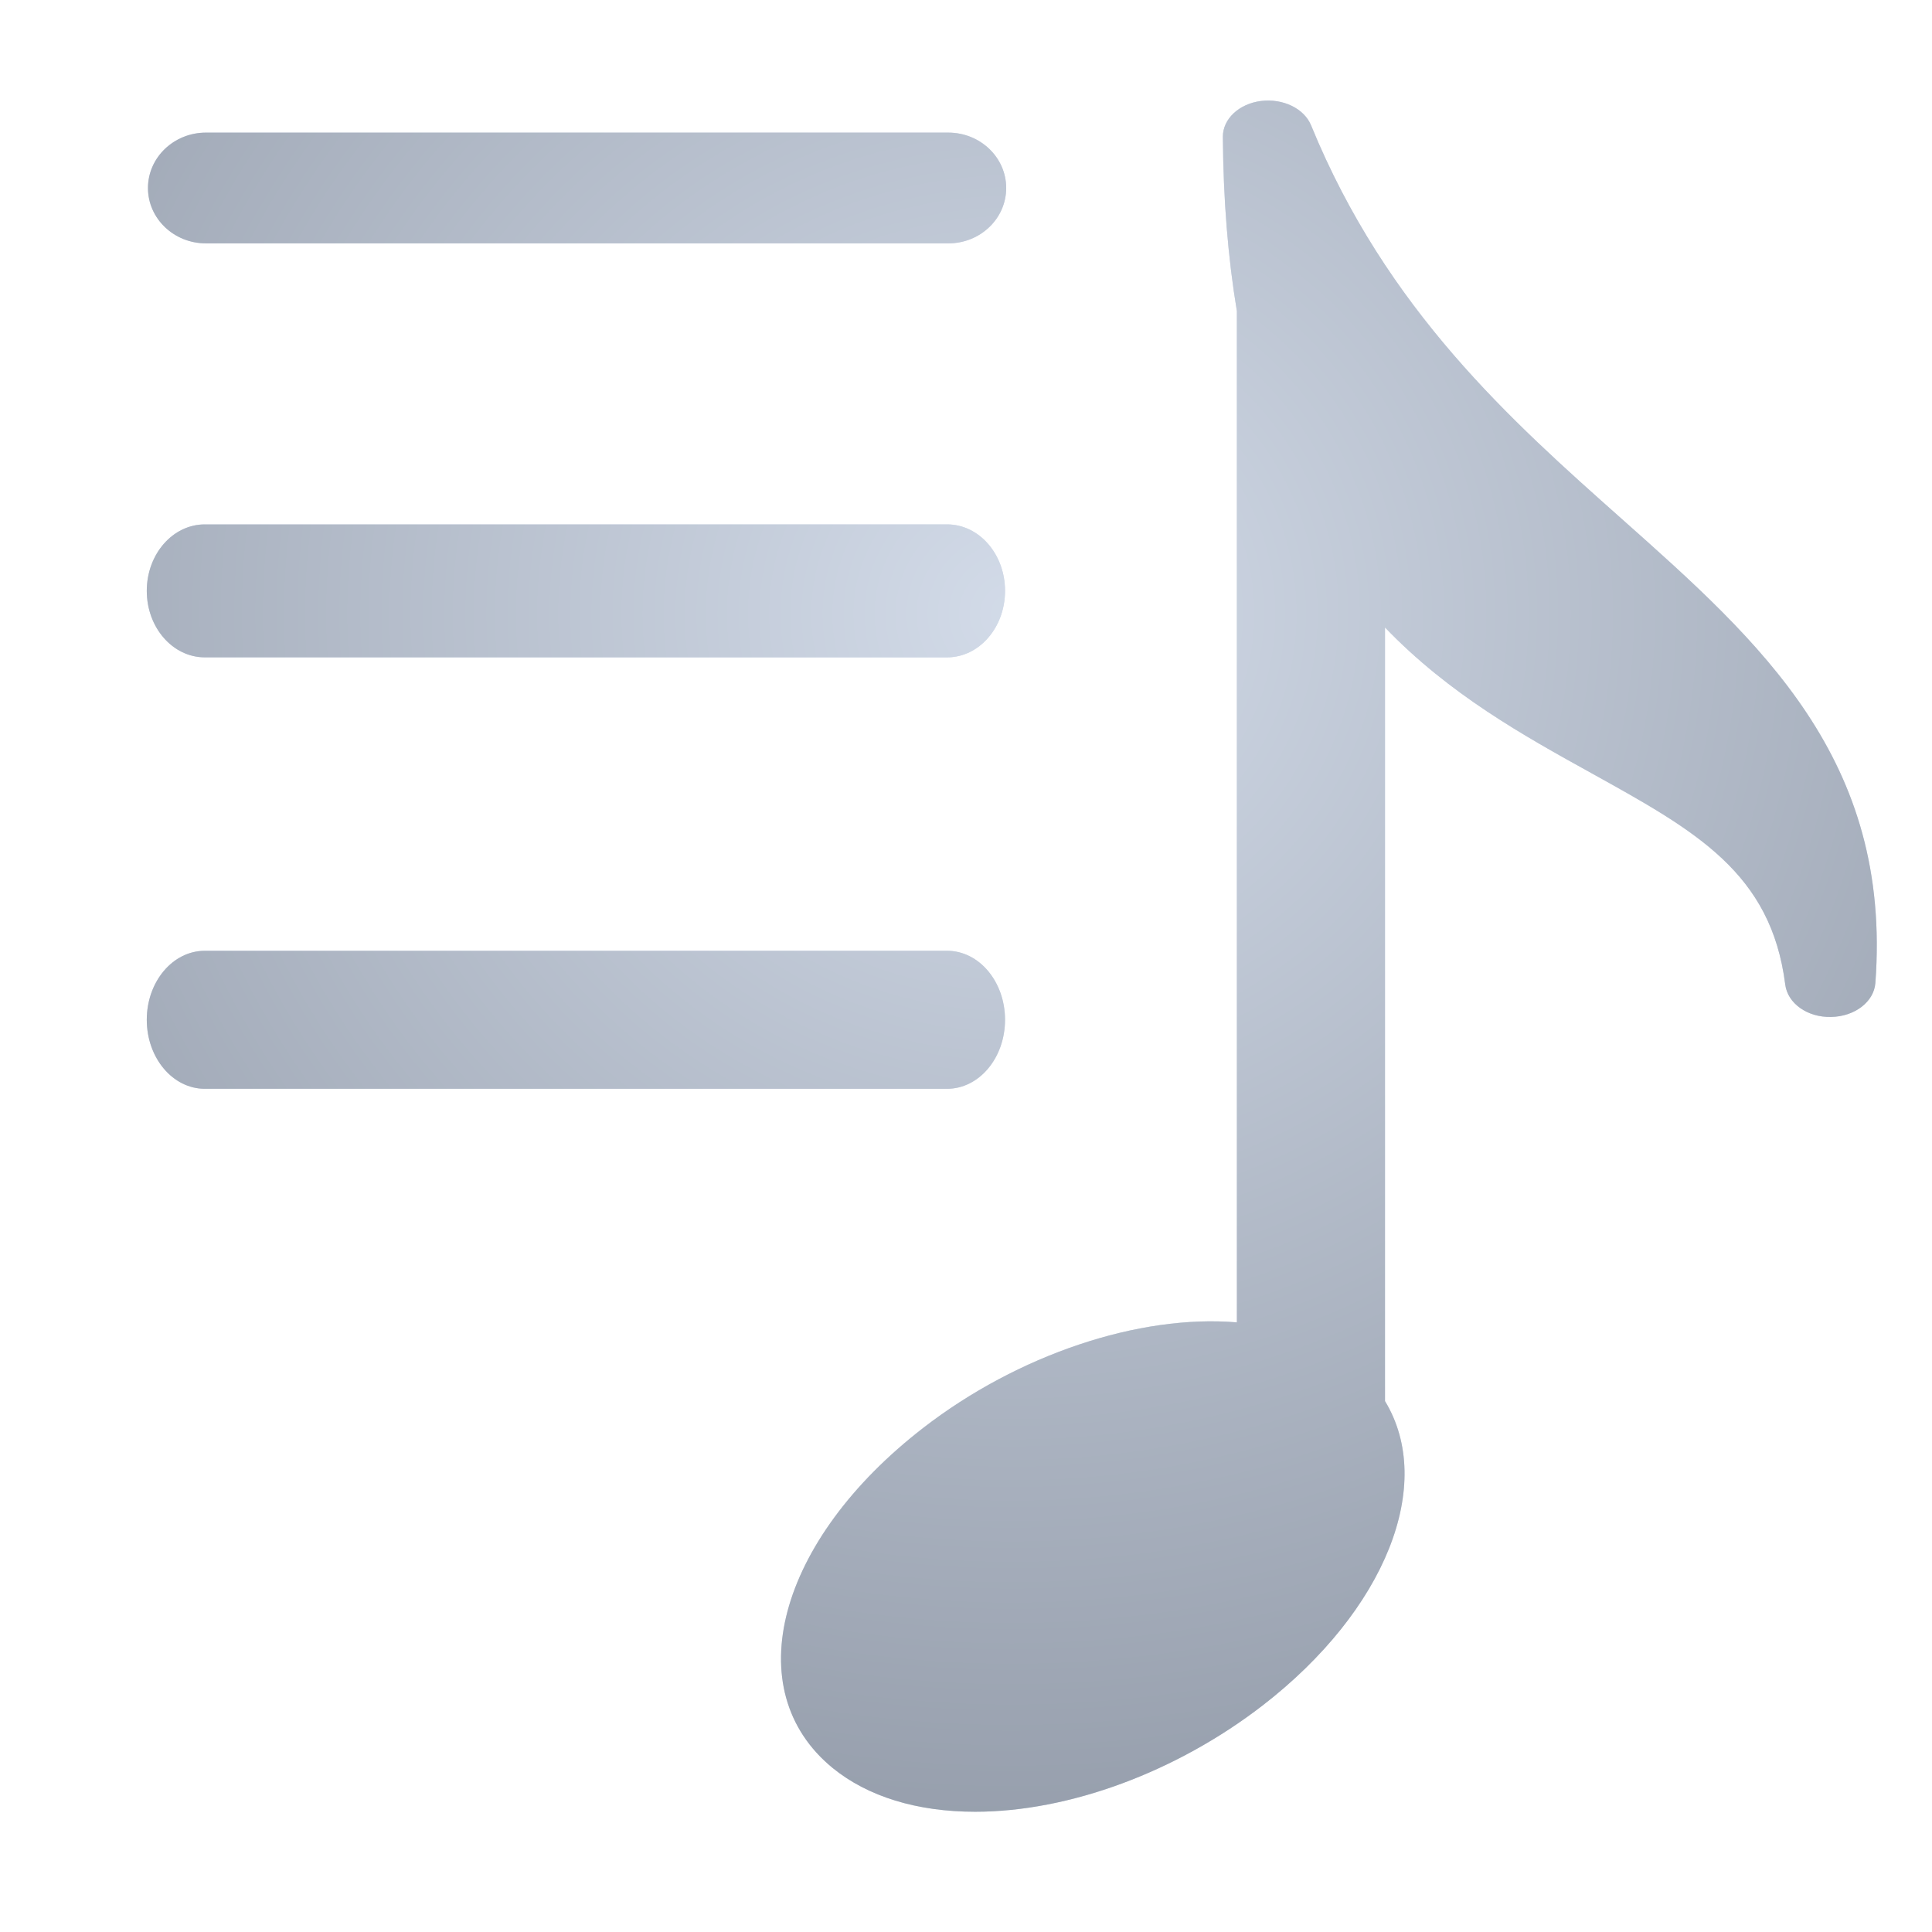
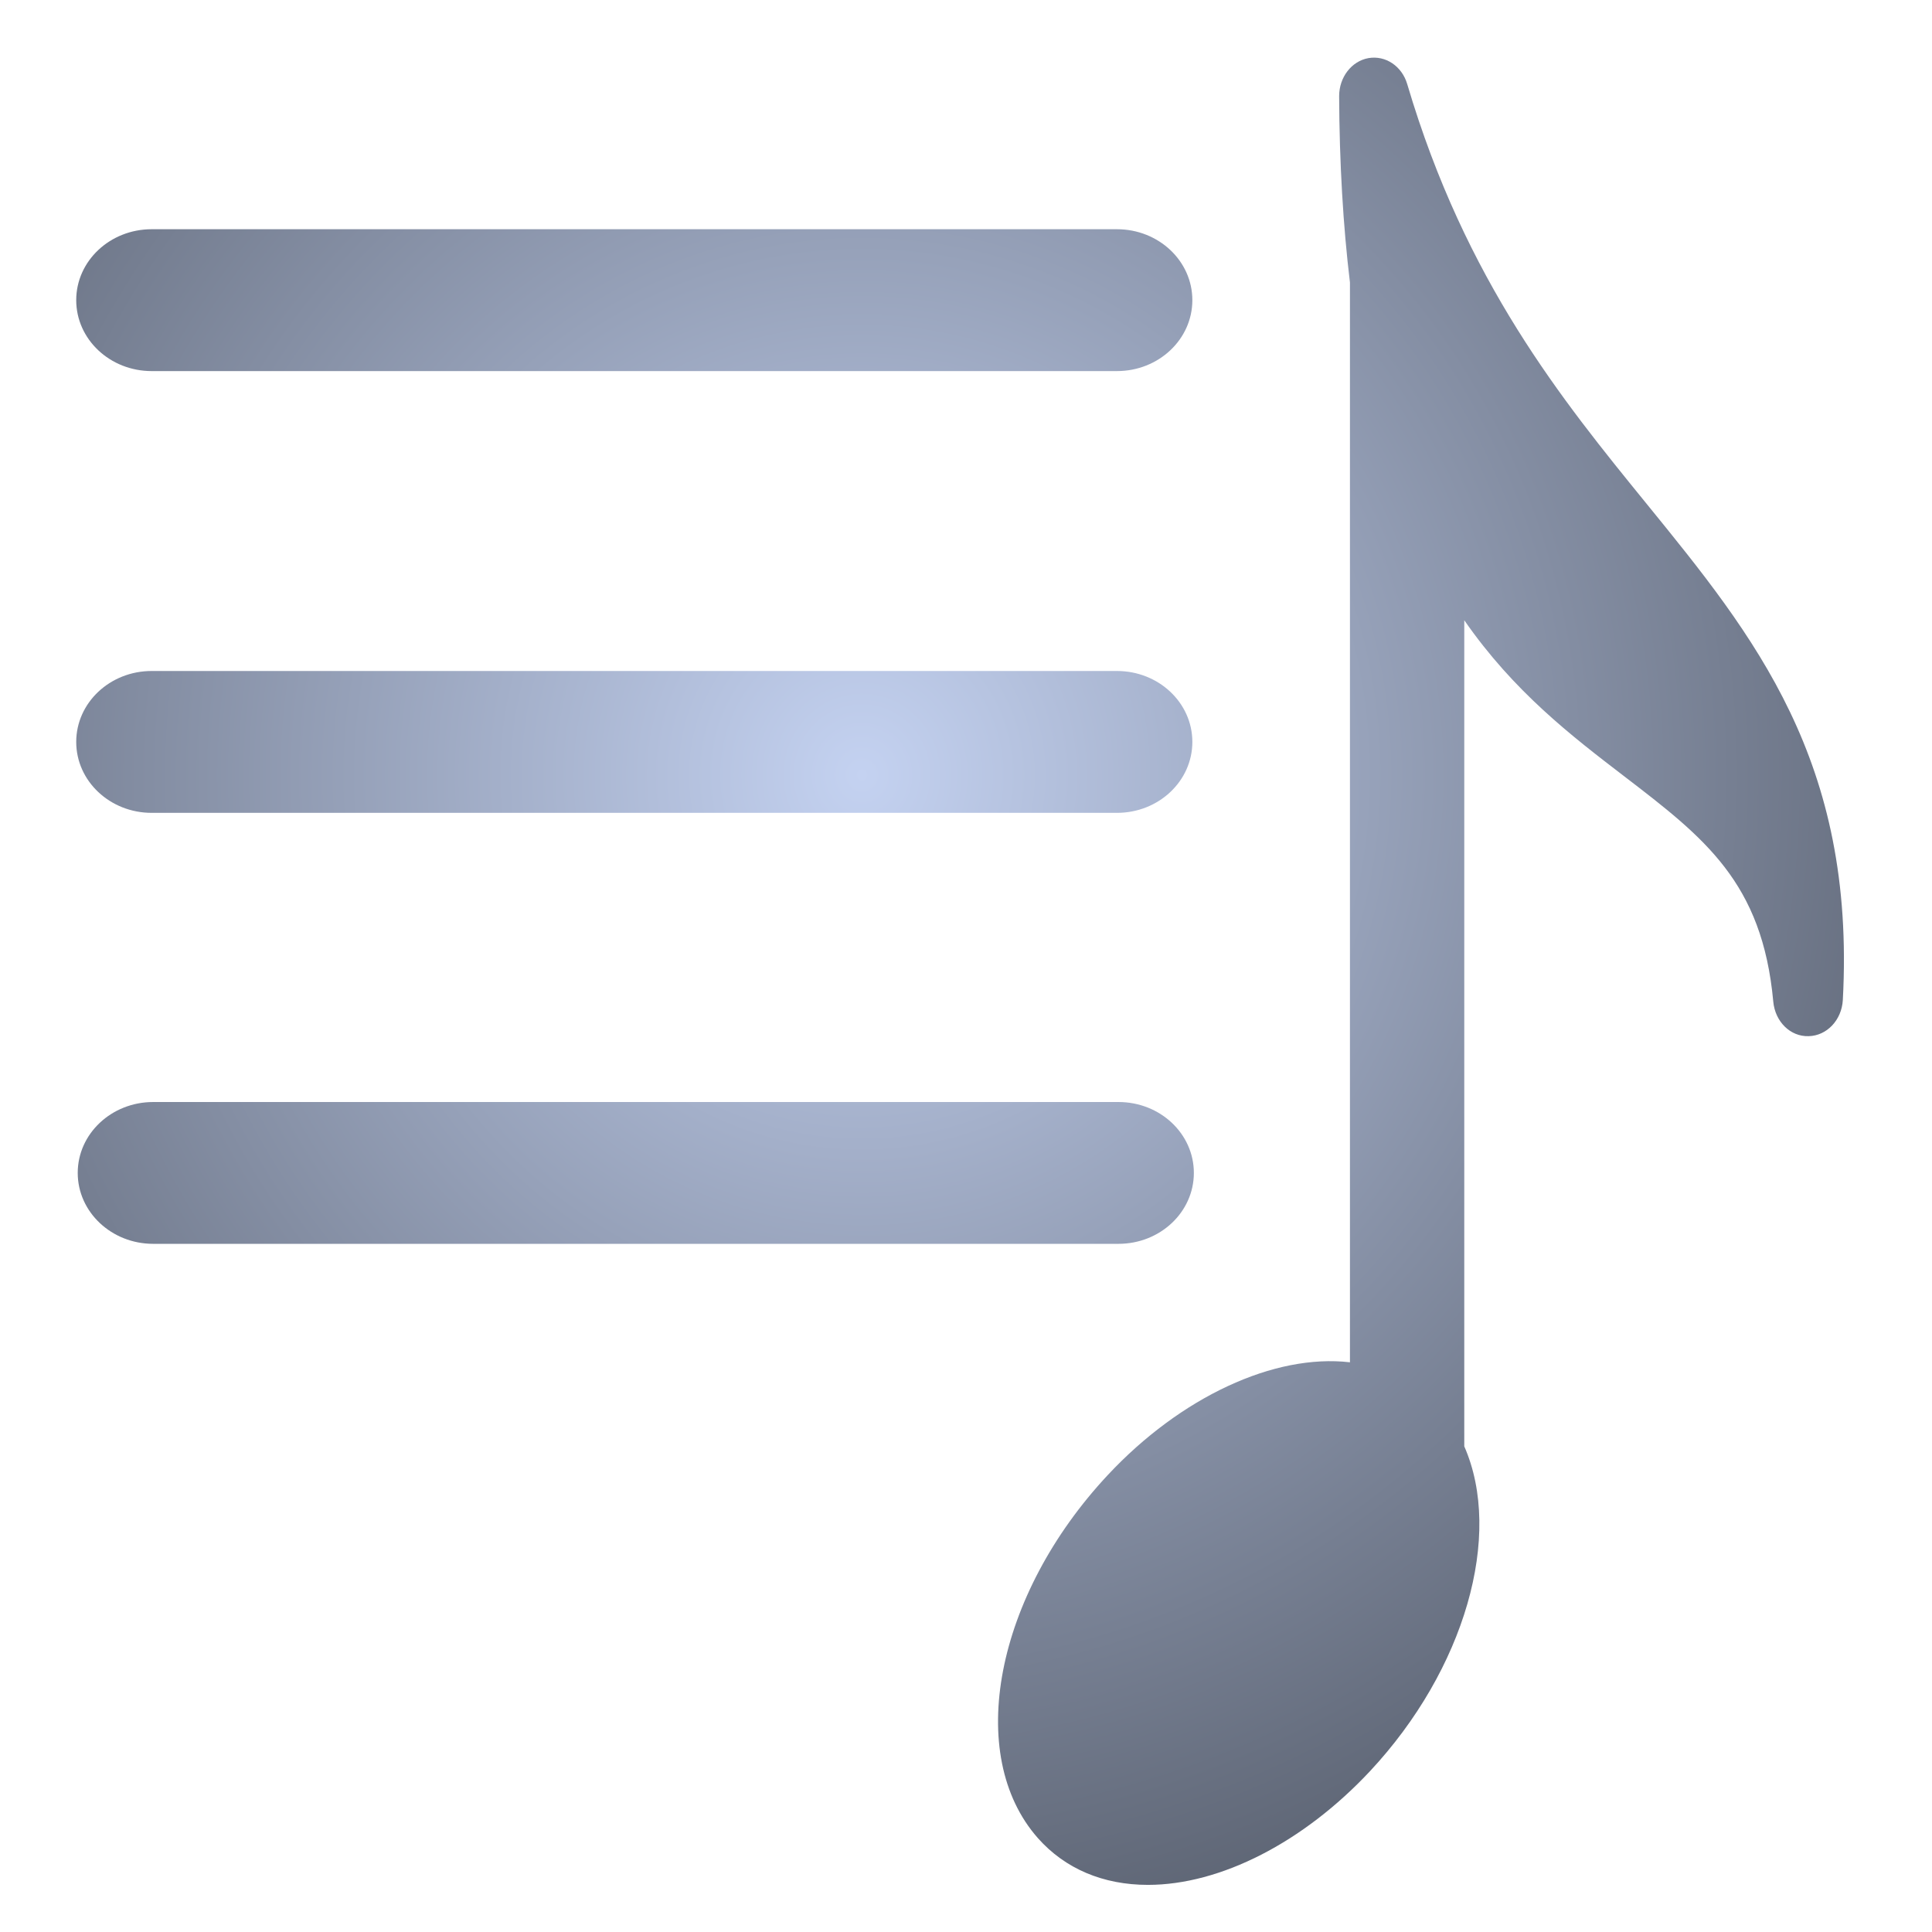
- <svg xmlns="http://www.w3.org/2000/svg" xmlns:xlink="http://www.w3.org/1999/xlink" width="70px" height="70px" version="1.1">
+ <svg xmlns="http://www.w3.org/2000/svg" width="82px" height="82px" version="1.1">
  <description>Created with Sketch (http://www.bohemiancoding.com/sketch)</description>
  <defs>
-     <radialGradient cx="50%" cy="29.71%" fx="50%" fy="29.71%" r="153.383%" id="radialGradient-1">
-       <stop stop-color="rgb(254,255,254)" stop-opacity="0.5" offset="0%" />
-       <stop stop-color="rgb(0,0,0)" stop-opacity="0.5" offset="100%" />
+     <radialGradient cx="44.383%" cy="39.15%" fx="44.383%" fy="39.15%" r="120.983%" id="radialGradient-1">
+       <stop stop-color="rgb(196,210,241)" offset="0%" />
+       <stop stop-color="rgb(8,10,12)" offset="99.194%" />
+       <stop stop-color="rgb(0,0,0)" offset="100%" />
    </radialGradient>
-     <path d="M47.503,4.542 C50.243,11.235 54.764,15.252 58.754,18.796 C63.793,23.275 68.553,27.505 67.948,35.62 C67.894,36.299 67.199,36.832 66.344,36.846 C65.479,36.867 64.768,36.349 64.683,35.674 C64.169,31.622 61.45,30.115 57.686,28.027 C55.208,26.655 52.508,25.158 50.181,22.734 L50.181,50.764 C52.012,53.777 50.209,58.338 45.756,61.785 C42.63,64.202 38.735,65.643 35.333,65.643 C33.229,65.643 31.443,65.096 30.168,64.057 C26.722,61.236 28.164,55.822 33.454,51.733 C36.874,49.088 41.266,47.613 44.815,47.912 L44.815,11.273 C44.494,9.353 44.321,7.228 44.307,4.952 C44.306,4.311 44.889,3.762 45.685,3.659 C46.487,3.56 47.254,3.932 47.503,4.542 Z M7.42,19 L34.313,19 C35.475,19 36.414,20.078 36.414,21.408 C36.414,22.739 35.475,23.817 34.313,23.817 L7.42,23.817 C6.259,23.817 5.318,22.739 5.318,21.408 C5.318,20.078 6.259,19 7.42,19 Z M7.42,34.449 L34.313,34.449 C35.475,34.449 36.414,35.568 36.414,36.949 C36.414,38.33 35.475,39.449 34.313,39.449 L7.42,39.449 C6.259,39.449 5.318,38.33 5.318,36.949 C5.318,35.568 6.259,34.449 7.42,34.449 Z M36.456,6.812 C36.456,7.92 35.518,8.818 34.356,8.818 L7.462,8.818 C6.302,8.818 5.361,7.92 5.361,6.812 C5.361,5.705 6.302,4.805 7.462,4.805 L34.356,4.805 C35.518,4.805 36.456,5.705 36.456,6.812 Z M36.456,6.812" id="path-2" />
  </defs>
-   <g id="Page 1" fill="rgb(223,223,223)" fill-rule="evenodd">
-     <use id="path1084" fill="rgb(167,183,211)" xlink:href="#path-2" />
-     <use id="path1084-1" stroke="none" fill="url(#radialGradient-1)" xlink:href="#path-2" />
+   <g id="Page 1" fill="rgb(215,215,215)" fill-rule="evenodd">
+     <path d="M6.436,15.75 C4.669,15.75 3.235,14.403 3.235,12.739 C3.235,11.076 4.669,9.729 6.436,9.729 L47.407,9.729 C49.176,9.729 50.607,11.076 50.607,12.739 C50.607,14.403 49.176,15.75 47.407,15.75 Z M69.901,21.4 C74.458,27.002 78.763,32.293 78.215,42.445 C78.167,43.294 77.539,43.96 76.765,43.978 C75.983,44.004 75.34,43.357 75.263,42.512 C74.798,37.443 72.34,35.559 68.935,32.947 C66.694,31.23 64.253,29.358 62.148,26.325 L62.148,61.387 C63.805,65.157 62.174,70.862 58.147,75.174 C55.32,78.197 51.798,80 48.722,80 C46.819,80 45.204,79.315 44.051,78.015 C40.935,74.487 42.239,67.715 47.023,62.599 C50.115,59.292 54.087,57.446 57.296,57.82 L57.296,11.99 C57.006,9.588 56.85,6.929 56.837,4.083 C56.836,3.28 57.363,2.594 58.083,2.466 C58.808,2.342 59.502,2.807 59.727,3.57 C62.205,11.942 66.293,16.967 69.901,21.4 Z M6.436,34.5 C4.669,34.5 3.235,33.153 3.235,31.489 C3.235,29.826 4.669,28.479 6.436,28.479 L47.407,28.479 C49.176,28.479 50.607,29.826 50.607,31.489 C50.607,33.153 49.176,34.5 47.407,34.5 Z M50.671,49.782 C50.671,51.443 49.243,52.792 47.471,52.792 L6.501,52.792 C4.733,52.792 3.299,51.443 3.299,49.782 C3.299,48.12 4.733,46.773 6.501,46.773 L47.471,46.773 C49.243,46.773 50.671,48.12 50.671,49.782 Z M50.671,49.782" id="path16" fill="url(#radialGradient-1)" />
  </g>
</svg>
